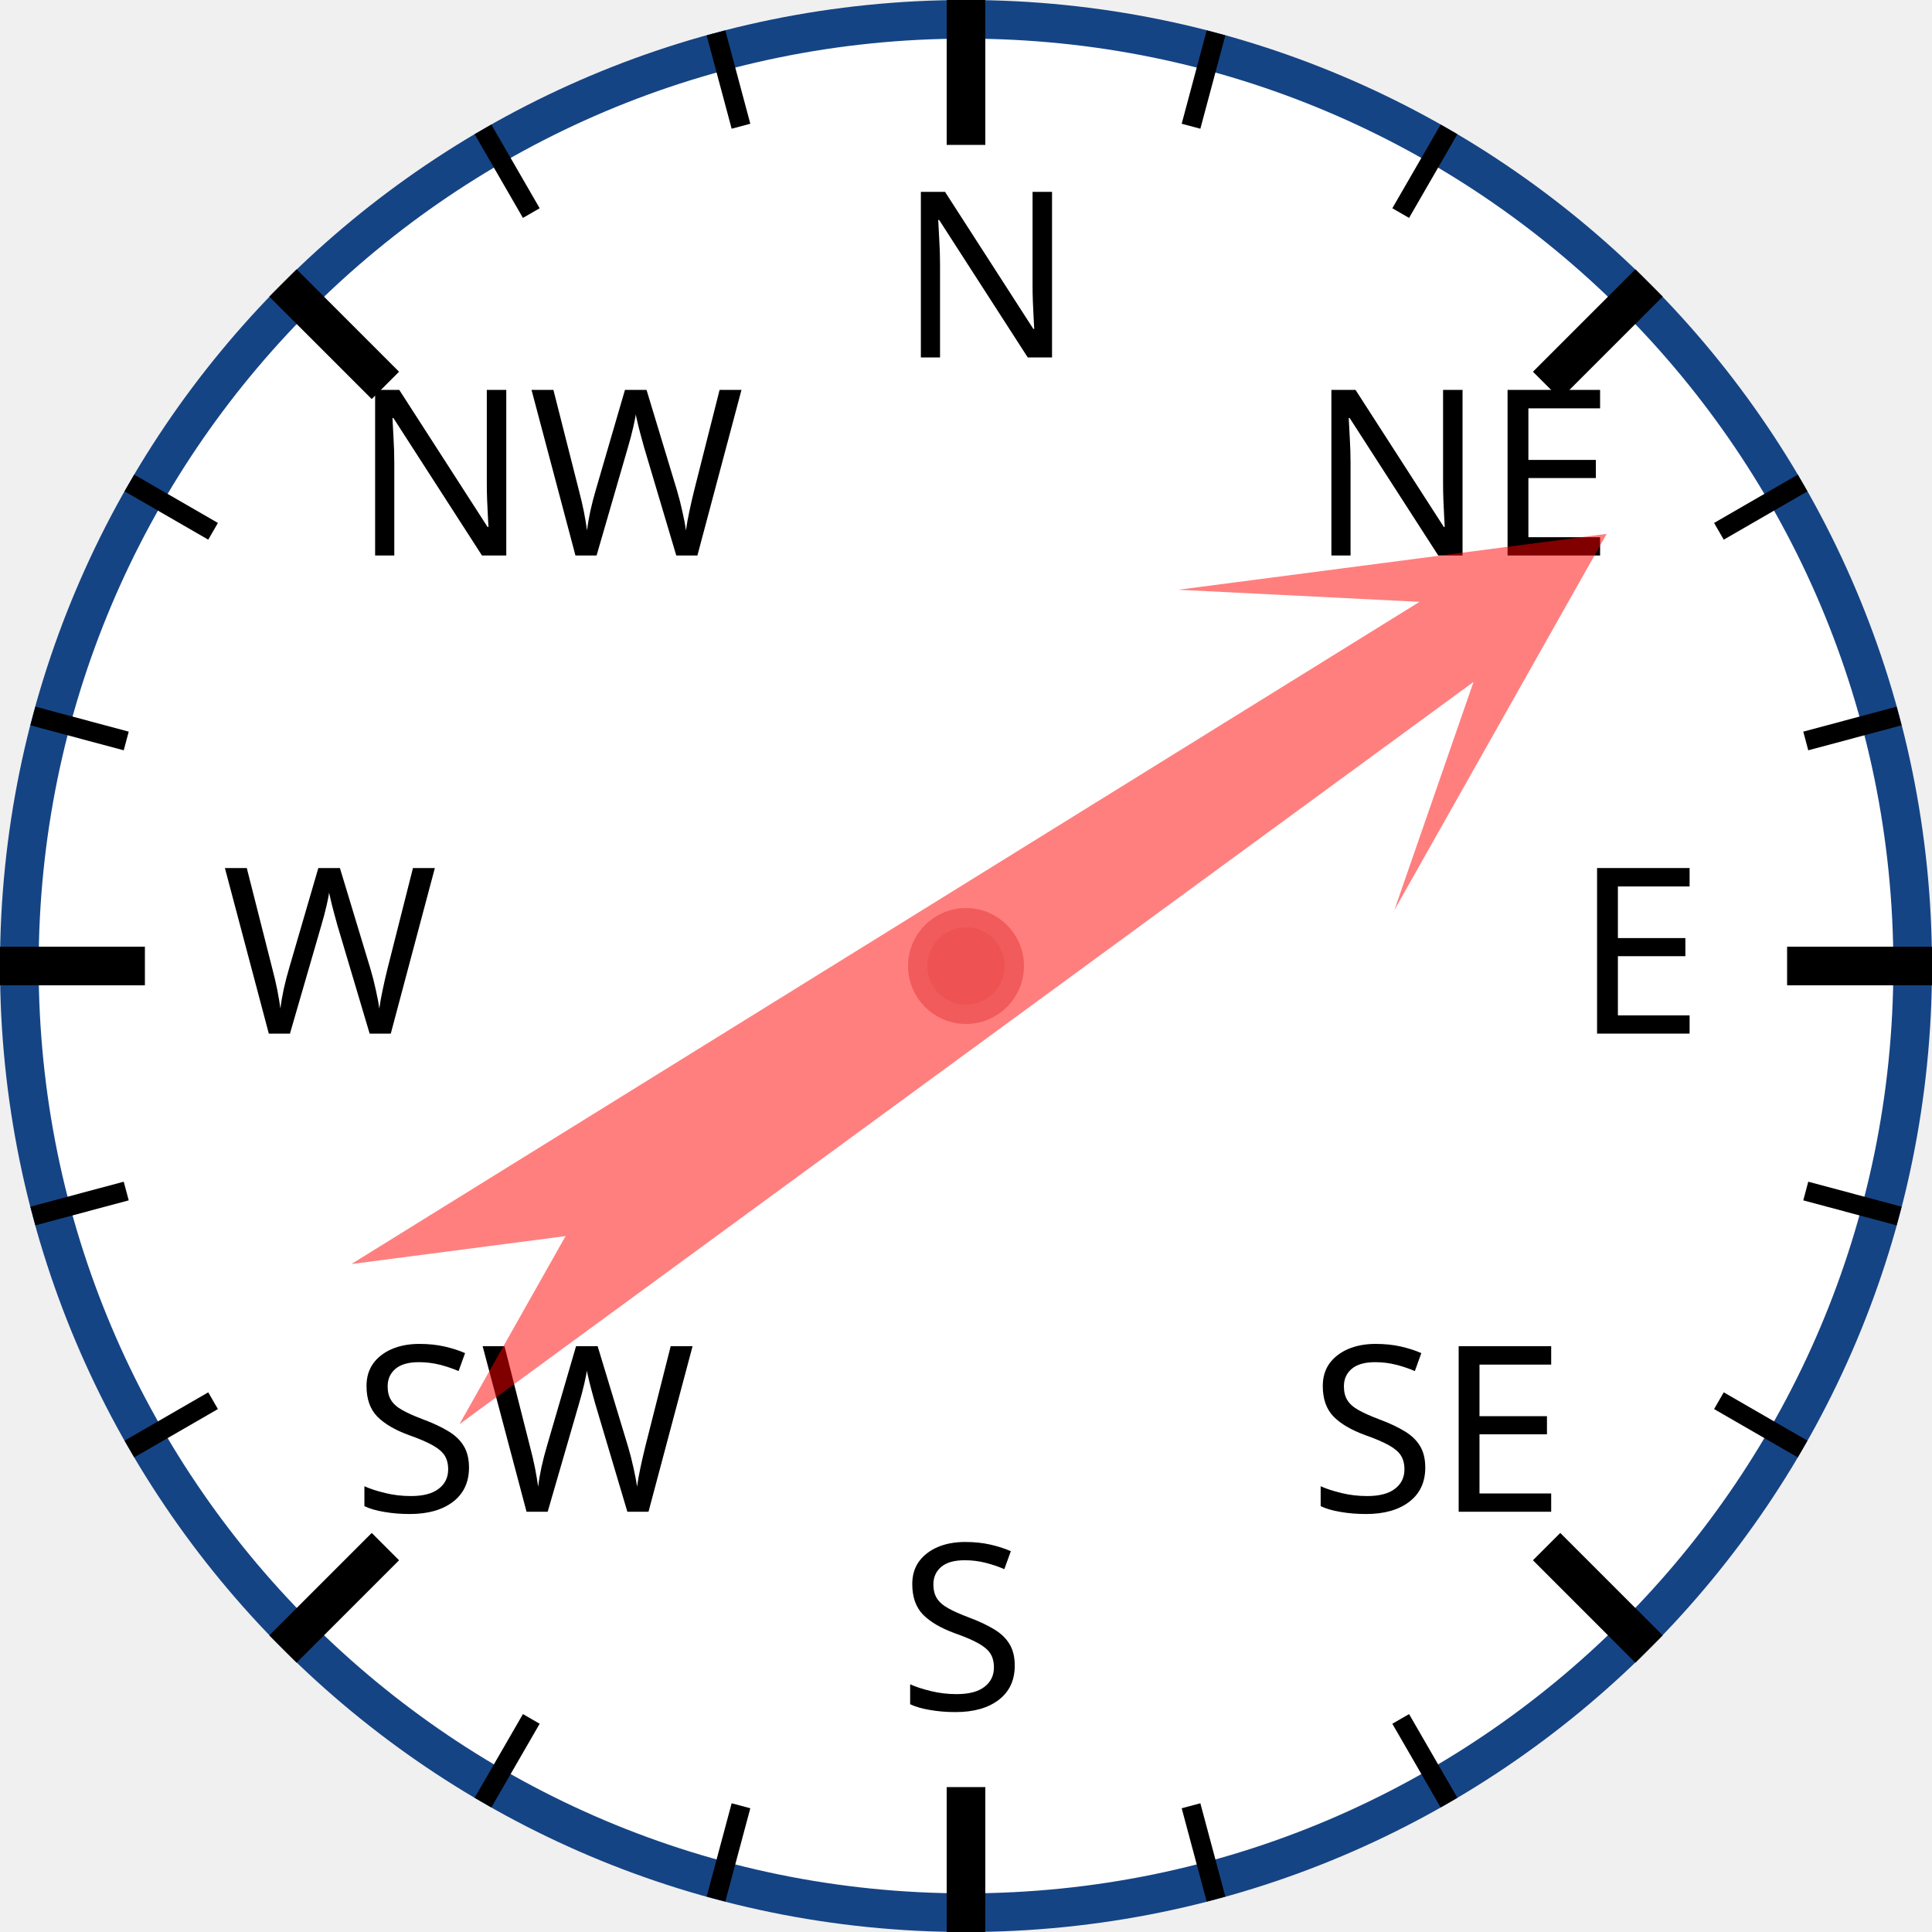
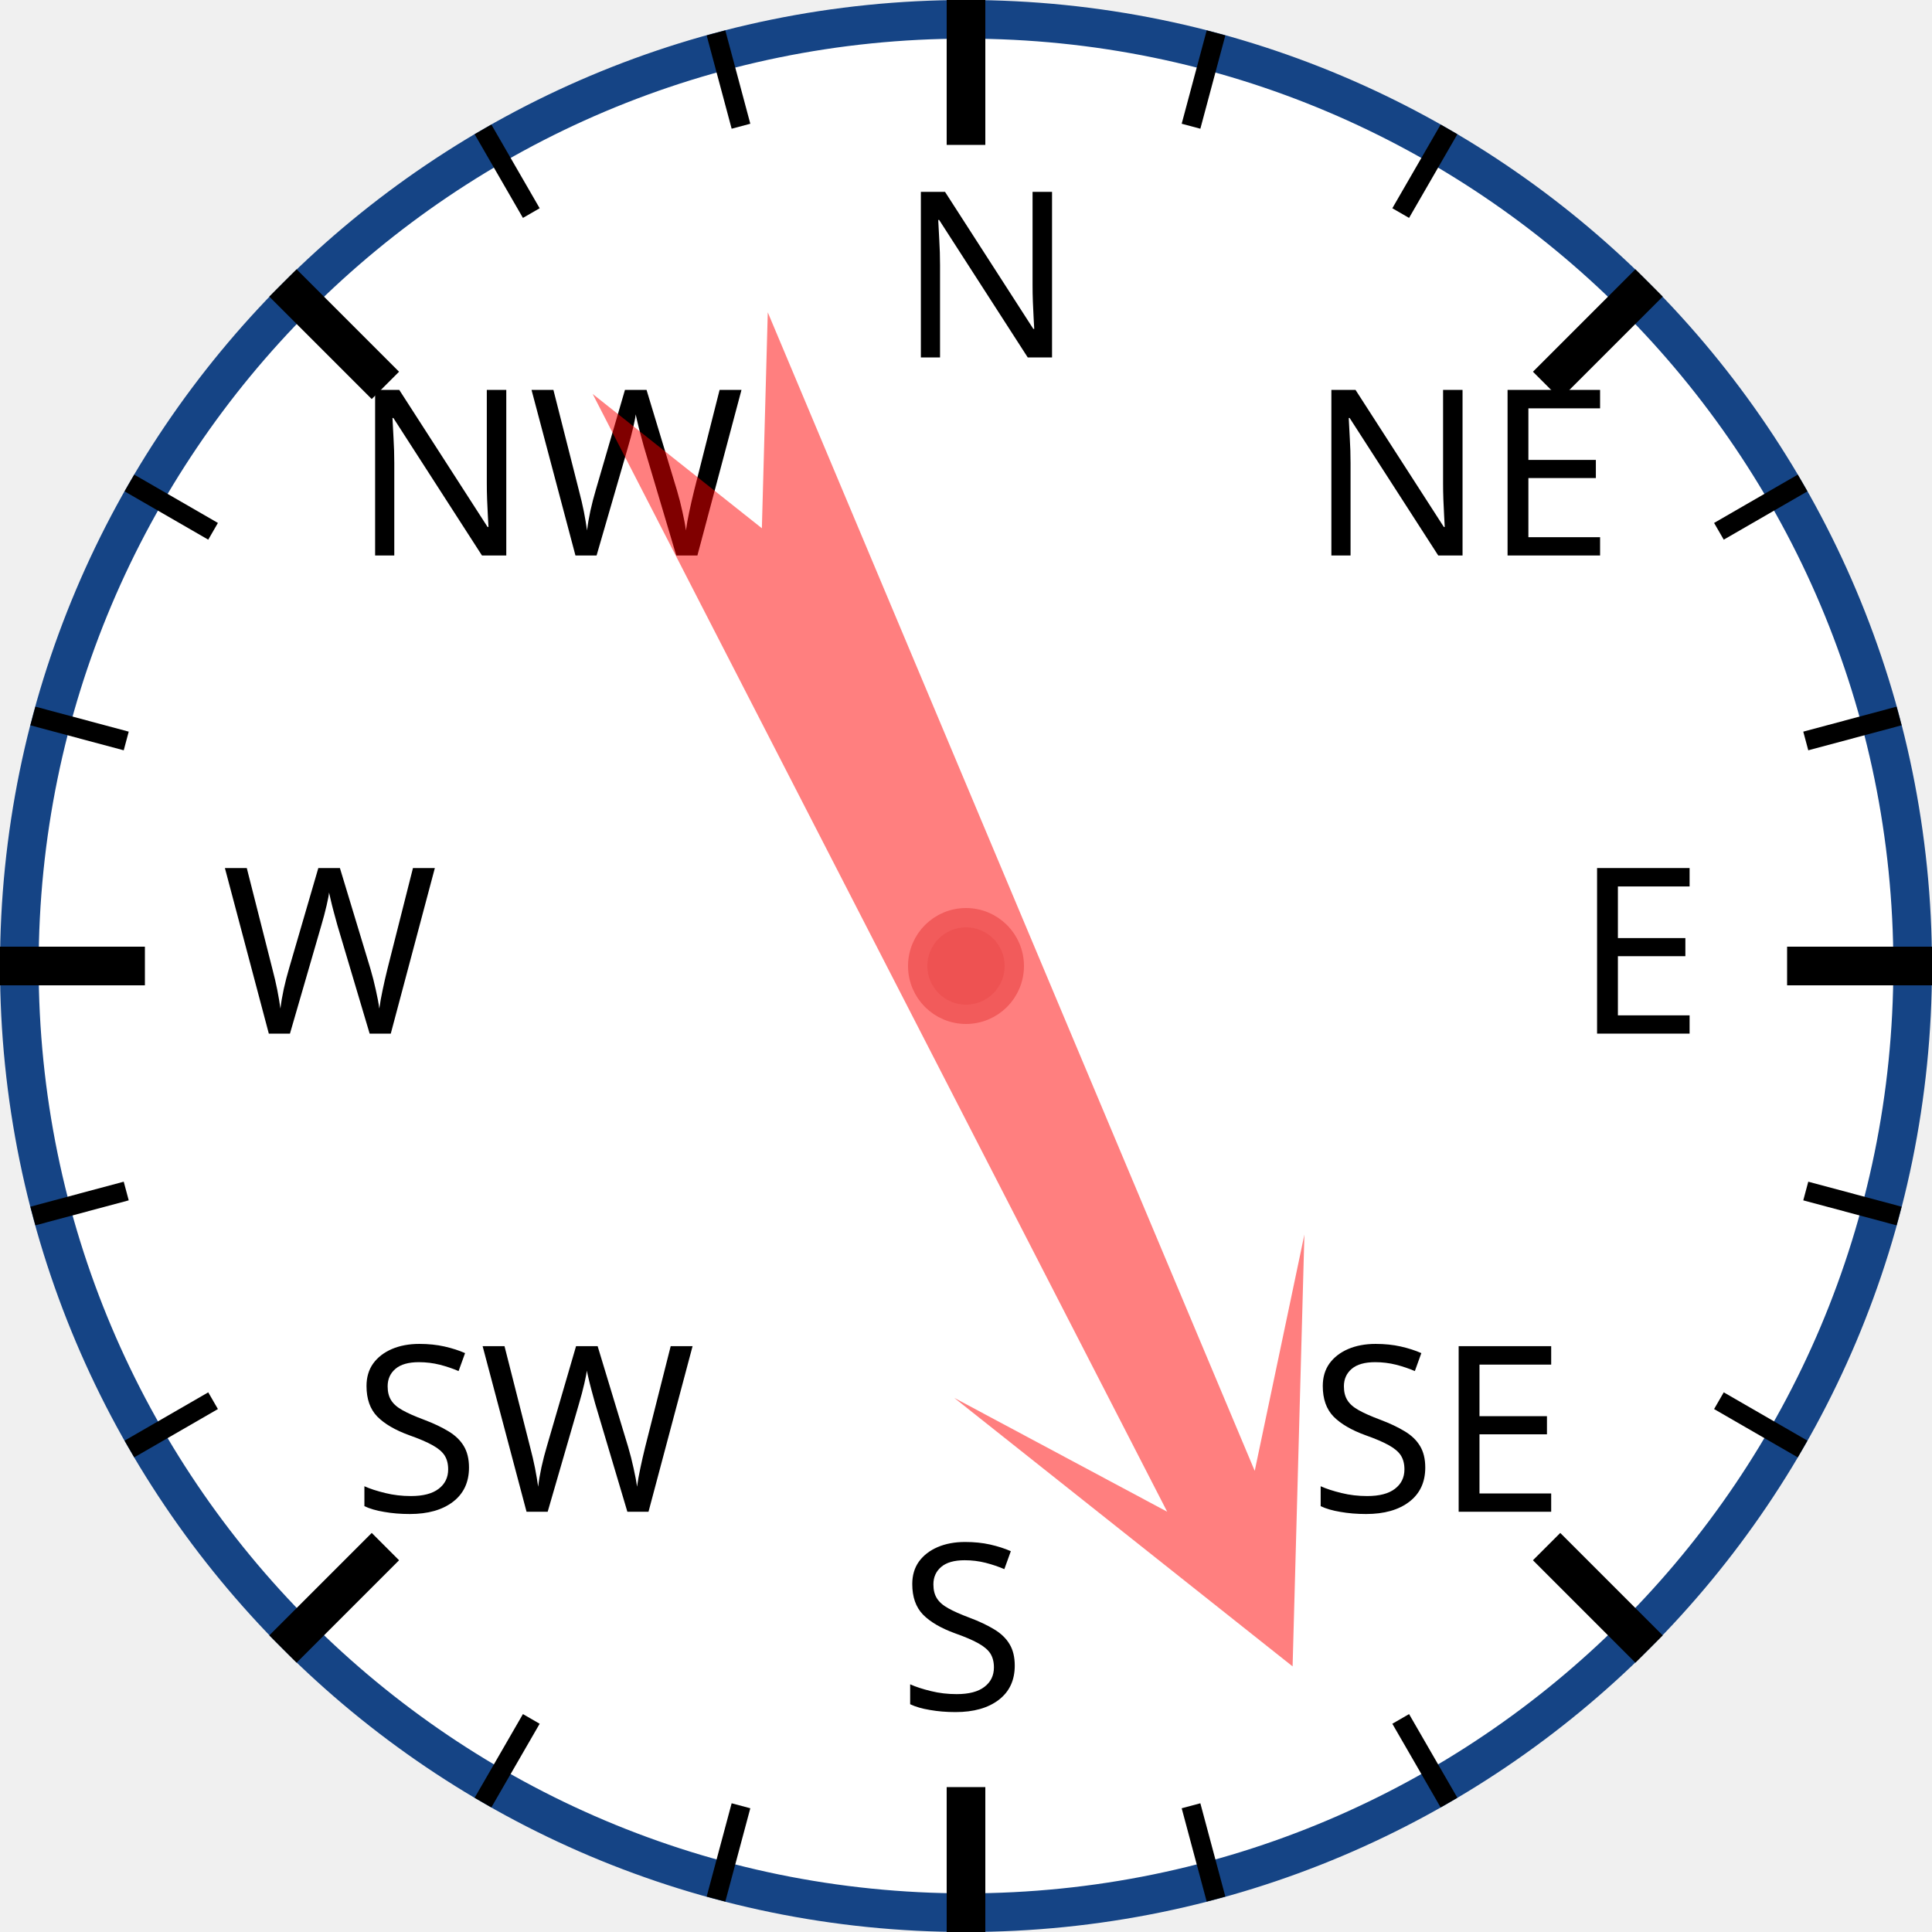
<svg xmlns="http://www.w3.org/2000/svg" width="120px" height="120px" viewBox="0 0 200 200">
  <circle cx="100" cy="100" r="98" style="fill: white; stroke: #154485; stroke-width: 4;" />
  <text x="93.0" y="37.0" style="font-family: sans-serif; font-size: 18pt;">N</text>
  <line x1="100.0" y1="0.0" x2="100.0" y2="15.0" style="stroke: black; stroke-width: 4;" />
  <line x1="74.118" y1="3.407" x2="76.706" y2="13.067" style="stroke: black; stroke-width: 2;" />
  <line x1="50" y1="13.397" x2="55" y2="22.058" style="stroke: black; stroke-width: 2;" />
  <text x="36.503" y="57.503" style="font-family: sans-serif; font-size: 18pt;">NW</text>
  <line x1="29.289" y1="29.289" x2="39.896" y2="39.896" style="stroke: black; stroke-width: 4;" />
  <line x1="13.397" y1="50" x2="22.058" y2="55" style="stroke: black; stroke-width: 2;" />
  <line x1="3.407" y1="74.118" x2="13.067" y2="76.706" style="stroke: black; stroke-width: 2;" />
  <text x="23.0" y="107.0" style="font-family: sans-serif; font-size: 18pt;">W</text>
  <line x1="0.0" y1="100.0" x2="15.0" y2="100.0" style="stroke: black; stroke-width: 4;" />
  <line x1="3.407" y1="125.882" x2="13.067" y2="123.294" style="stroke: black; stroke-width: 2;" />
  <line x1="13.397" y1="150" x2="22.058" y2="145" style="stroke: black; stroke-width: 2;" />
  <text x="36.503" y="156.497" style="font-family: sans-serif; font-size: 18pt;">SW</text>
  <line x1="29.289" y1="170.711" x2="39.896" y2="160.104" style="stroke: black; stroke-width: 4;" />
  <line x1="50" y1="186.603" x2="55" y2="177.942" style="stroke: black; stroke-width: 2;" />
  <line x1="74.118" y1="196.593" x2="76.706" y2="186.933" style="stroke: black; stroke-width: 2;" />
  <text x="93" y="177.0" style="font-family: sans-serif; font-size: 18pt;">S</text>
  <line x1="100" y1="200.0" x2="100" y2="185.0" style="stroke: black; stroke-width: 4;" />
  <line x1="125.882" y1="196.593" x2="123.294" y2="186.933" style="stroke: black; stroke-width: 2;" />
  <line x1="150.0" y1="186.603" x2="145.0" y2="177.942" style="stroke: black; stroke-width: 2;" />
  <text x="135.497" y="156.497" style="font-family: sans-serif; font-size: 18pt;">SE</text>
  <line x1="170.711" y1="170.711" x2="160.104" y2="160.104" style="stroke: black; stroke-width: 4;" />
  <line x1="186.603" y1="150" x2="177.942" y2="145" style="stroke: black; stroke-width: 2;" />
  <line x1="196.593" y1="125.882" x2="186.933" y2="123.294" style="stroke: black; stroke-width: 2;" />
  <text x="163.0" y="107" style="font-family: sans-serif; font-size: 18pt;">E</text>
  <line x1="200.0" y1="100" x2="185.0" y2="100" style="stroke: black; stroke-width: 4;" />
  <line x1="196.593" y1="74.118" x2="186.933" y2="76.706" style="stroke: black; stroke-width: 2;" />
  <line x1="186.603" y1="50" x2="177.942" y2="55" style="stroke: black; stroke-width: 2;" />
  <text x="135.497" y="57.503" style="font-family: sans-serif; font-size: 18pt;">NE</text>
  <line x1="170.711" y1="29.289" x2="160.104" y2="39.896" style="stroke: black; stroke-width: 4;" />
  <line x1="150" y1="13.397" x2="145" y2="22.058" style="stroke: black; stroke-width: 2;" />
  <line x1="125.882" y1="3.407" x2="123.294" y2="13.067" style="stroke: black; stroke-width: 2;" />
-   <polygon points="100 20 120 60 105 40 110 170 100 150 90 170 95 40 80 60" style="fill: red; fill-opacity: 0.5;" transform="rotate(56,100,100)" />
+   <polygon points="100 20 120 60 105 40 110 170 100 150 90 170 95 40 80 60" style="fill: red; fill-opacity: 0.5;" transform="rotate(155,100,100)" />
  <circle cx="100" cy="100" r="5" style="fill: #EE5252; stroke: #F25B5B; stroke-width: 2;" />
</svg>
